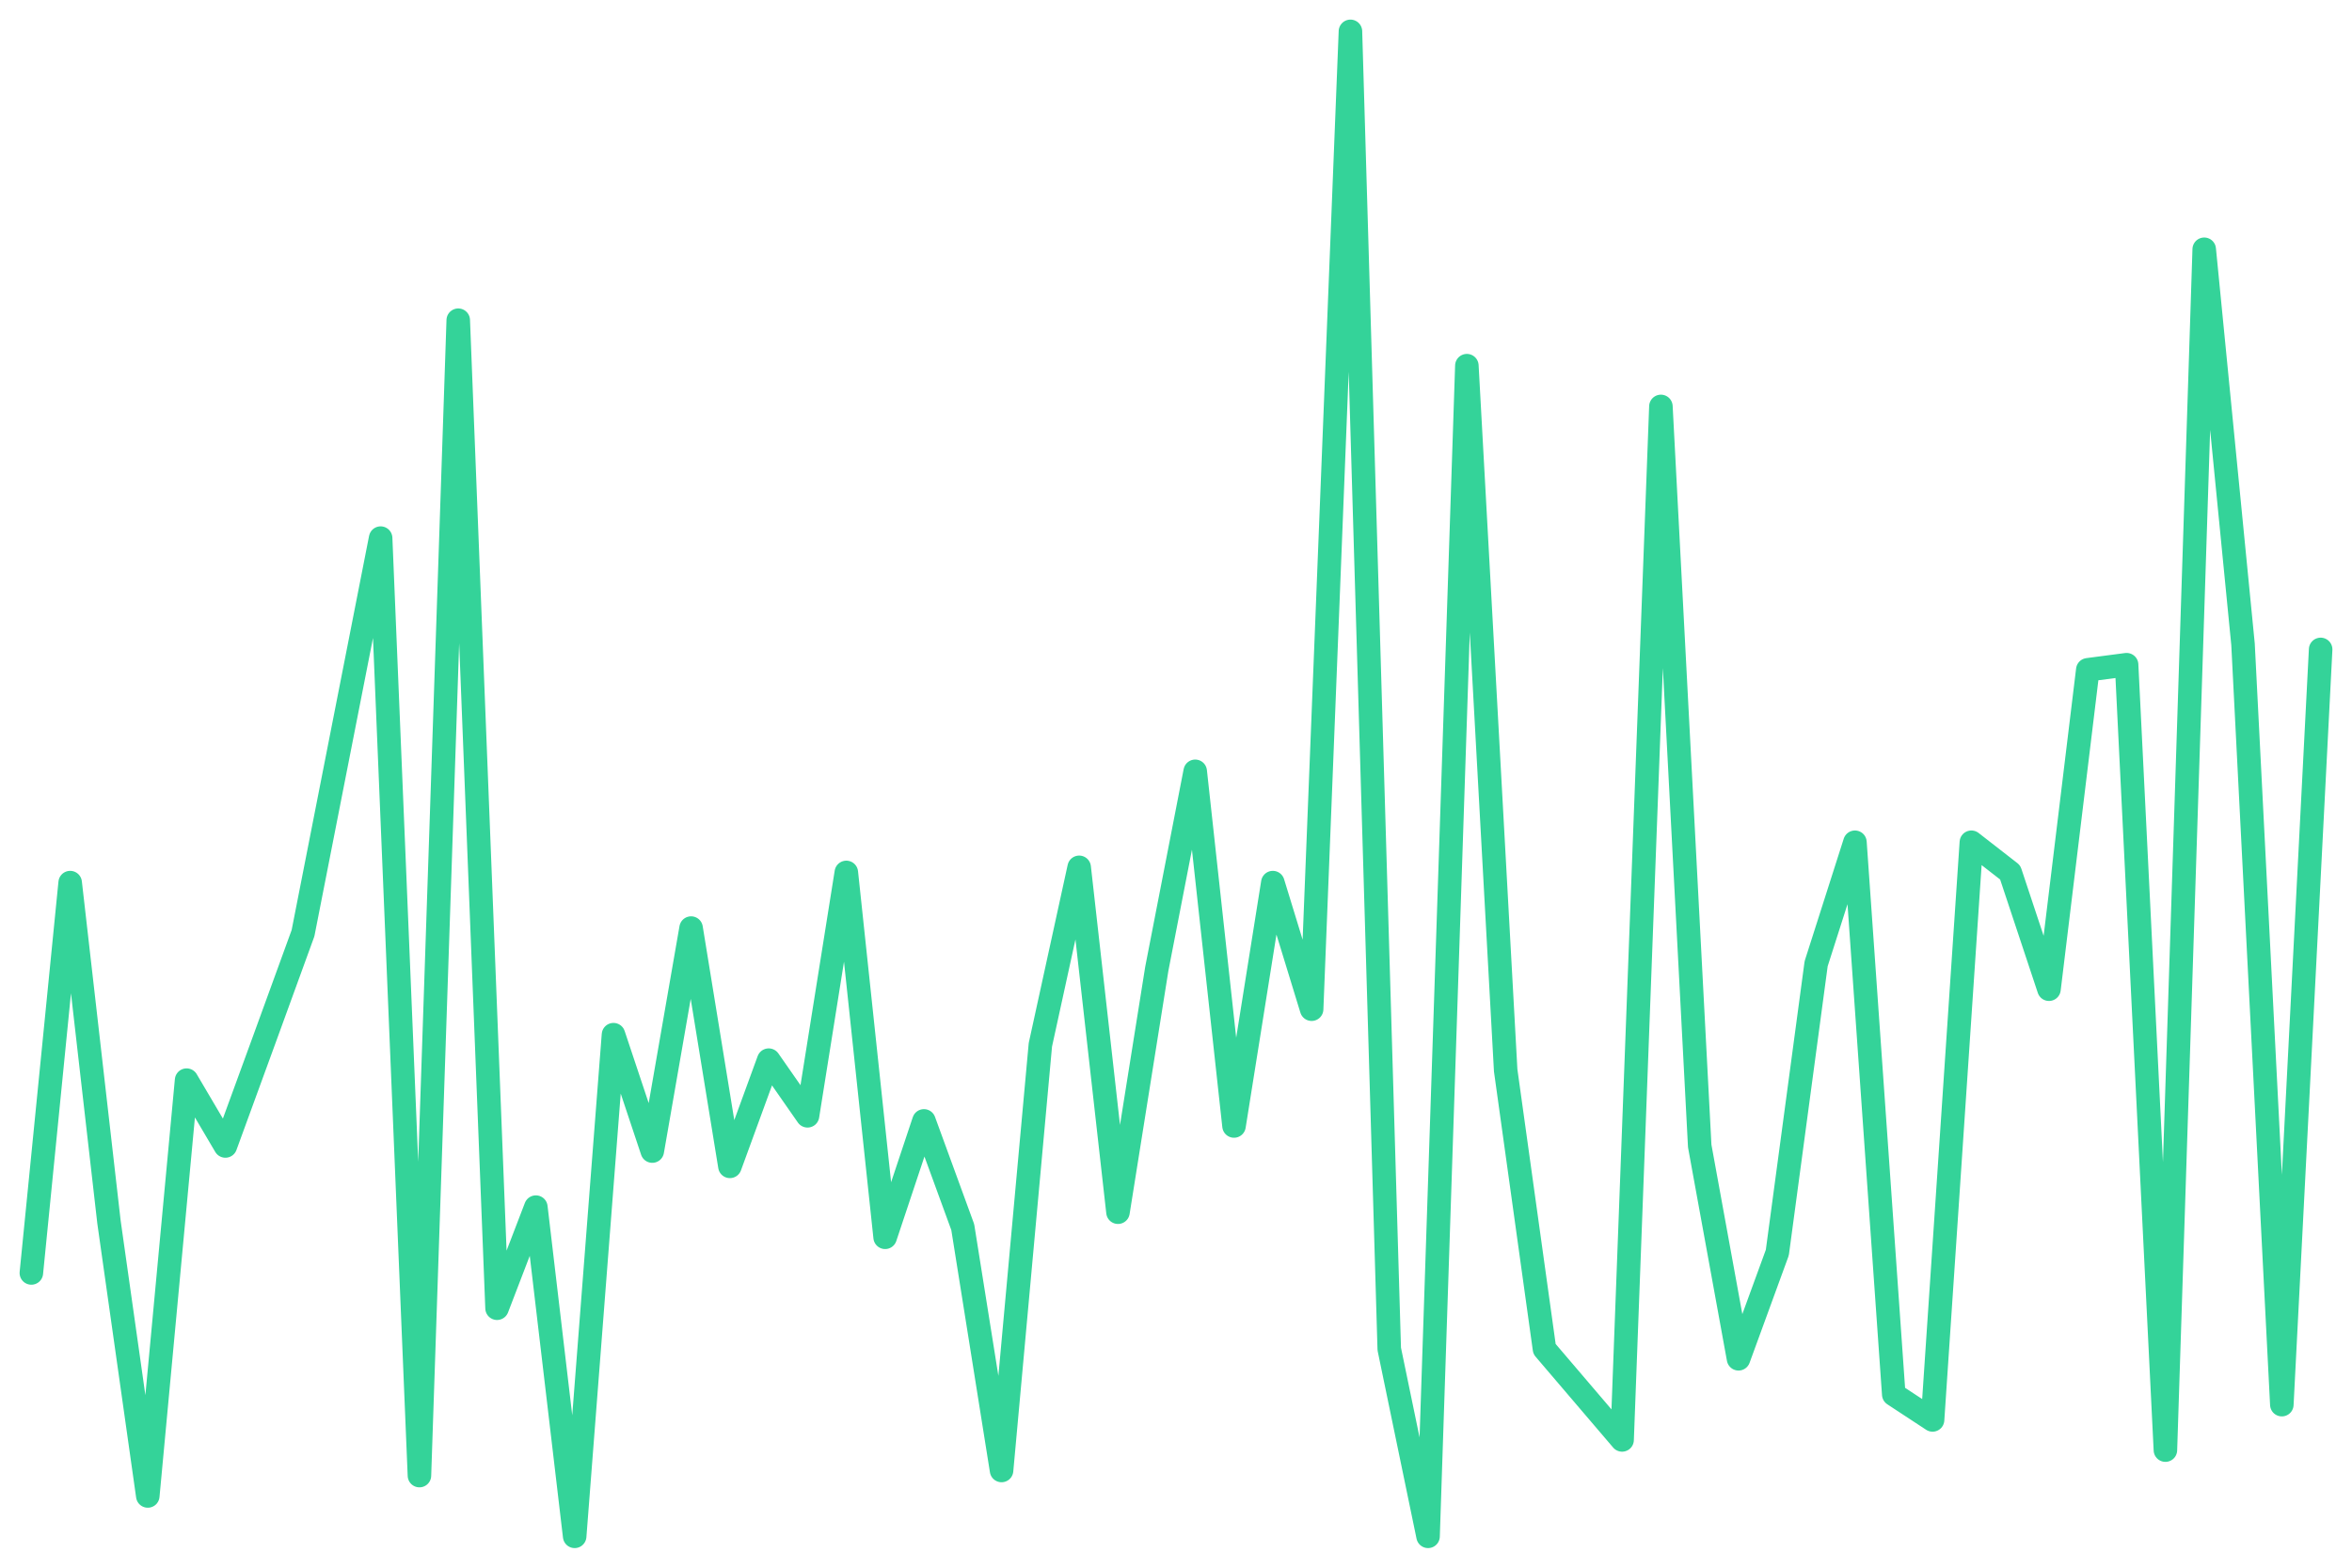
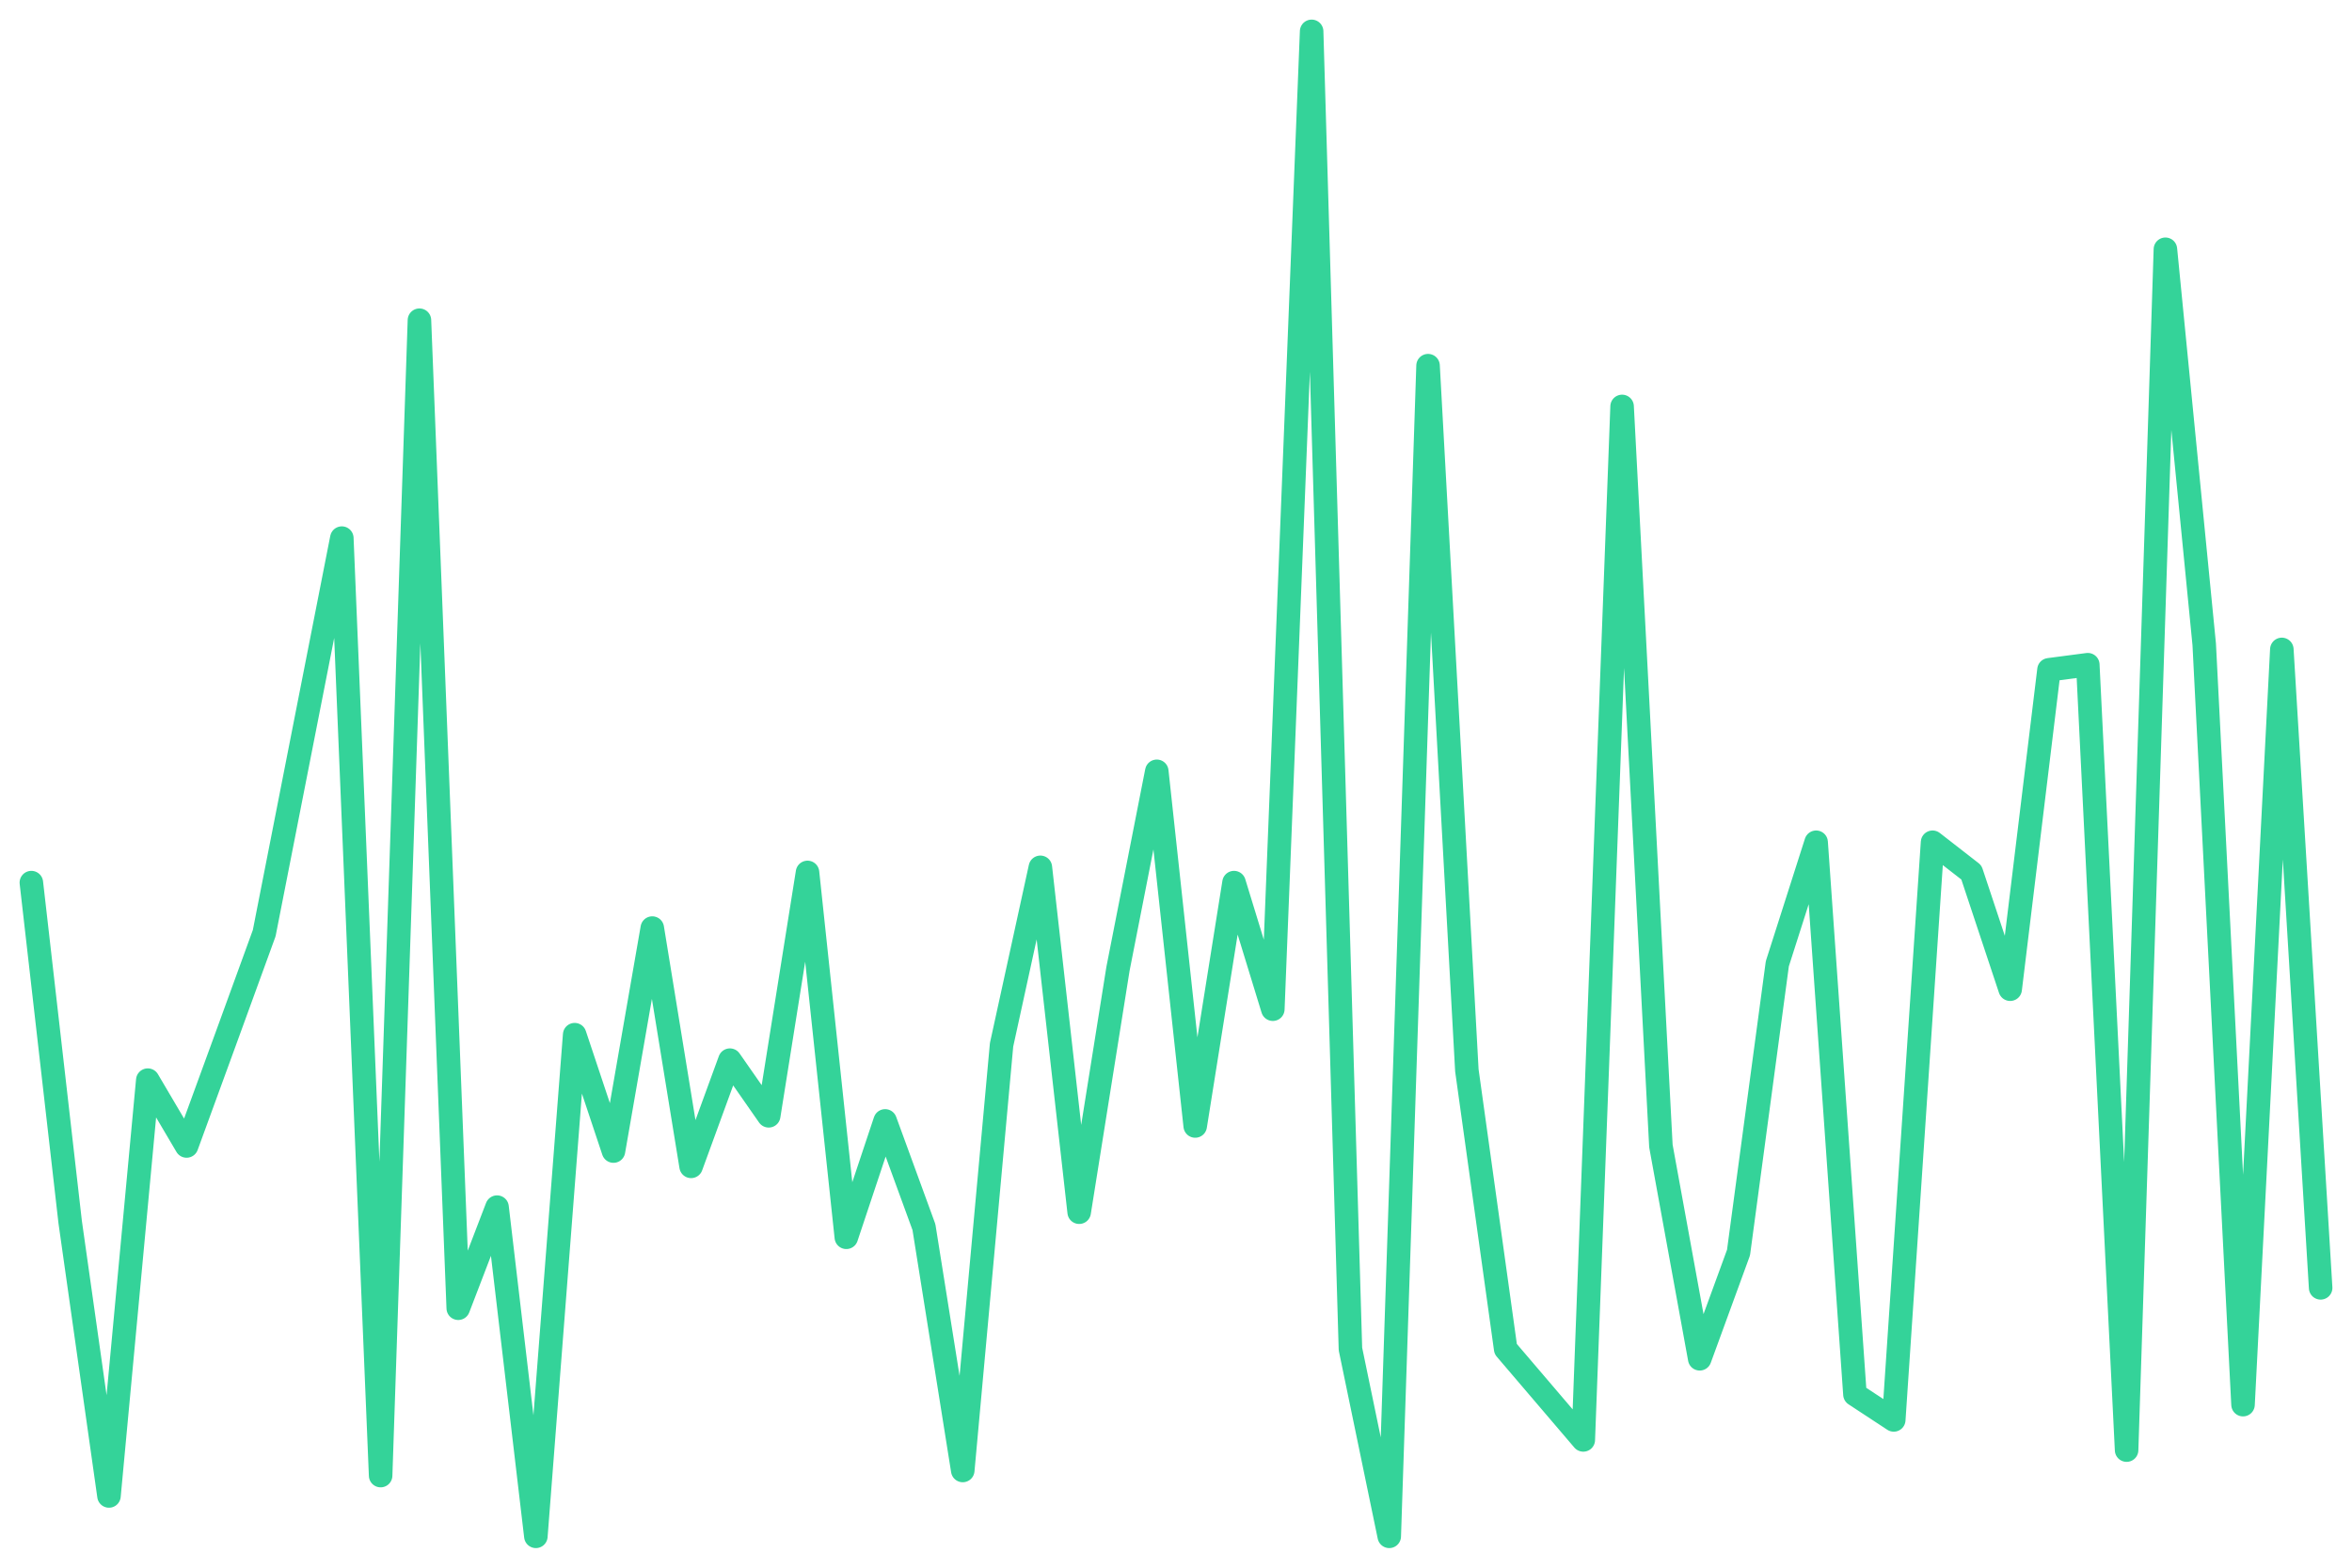
<svg xmlns="http://www.w3.org/2000/svg" viewBox="0 0 600 400" width="600" height="400">
-   <polyline fill="none" stroke="#34d399" stroke-width="6" stroke-linejoin="round" stroke-linecap="round" points="8.0,324.8 17.9,225.2 27.8,311.8 37.7,381.7 47.6,275.6 57.5,292.4 67.4,265.3 77.3,238.1 87.2,187.7 97.1,137.3 107.0,376.5 116.9,81.7 126.8,333.8 136.7,308.0 146.6,392.0 156.5,264.0 166.4,293.7 176.3,236.8 186.2,297.6 196.1,270.5 206.0,284.7 215.9,222.6 225.8,315.7 235.7,286.0 245.6,313.1 255.5,375.2 265.4,266.6 275.3,221.3 285.2,309.3 295.1,247.2 304.9,196.8 314.8,287.3 324.7,225.2 334.6,257.5 344.5,8.0 354.4,344.2 364.3,392.0 374.2,93.3 384.1,273.1 394.0,344.2 403.9,355.8 413.8,367.4 423.7,103.7 433.6,292.4 443.5,346.7 453.4,319.6 463.3,245.9 473.2,214.9 483.1,355.8 493.0,362.3 502.9,214.9 512.8,222.6 522.7,252.4 532.6,170.9 542.5,169.6 552.4,370.0 562.3,63.6 572.2,164.4 582.1,358.4 592.0,165.7" />
+   <polyline fill="none" stroke="#34d399" stroke-width="6" stroke-linejoin="round" stroke-linecap="round" points="8.0,225.2 17.9,311.8 27.8,381.7 37.7,275.6 47.6,292.4 57.5,265.3 67.4,238.1 77.3,187.7 87.2,137.3 97.1,376.5 107.0,81.7 116.9,333.8 126.8,308.0 136.7,392.0 146.6,264.0 156.5,293.7 166.4,236.8 176.3,297.6 186.2,270.5 196.1,284.7 206.0,222.6 215.9,315.7 225.8,286.0 235.7,313.1 245.6,375.2 255.5,266.6 265.4,221.3 275.3,309.3 285.2,247.2 295.1,196.8 304.9,287.3 314.8,225.2 324.7,257.5 334.6,8.0 344.5,344.2 354.4,392.0 364.3,93.3 374.2,273.1 384.1,344.2 394.0,355.8 403.9,367.4 413.8,103.7 423.7,292.4 433.6,346.7 443.5,319.6 453.4,245.9 463.3,214.9 473.2,355.8 483.1,362.3 493.0,214.9 502.9,222.6 512.8,252.4 522.7,170.9 532.6,169.6 542.5,370.0 552.4,63.6 562.3,164.4 572.2,358.4 582.1,165.7 592.0,328.6" />
</svg>
